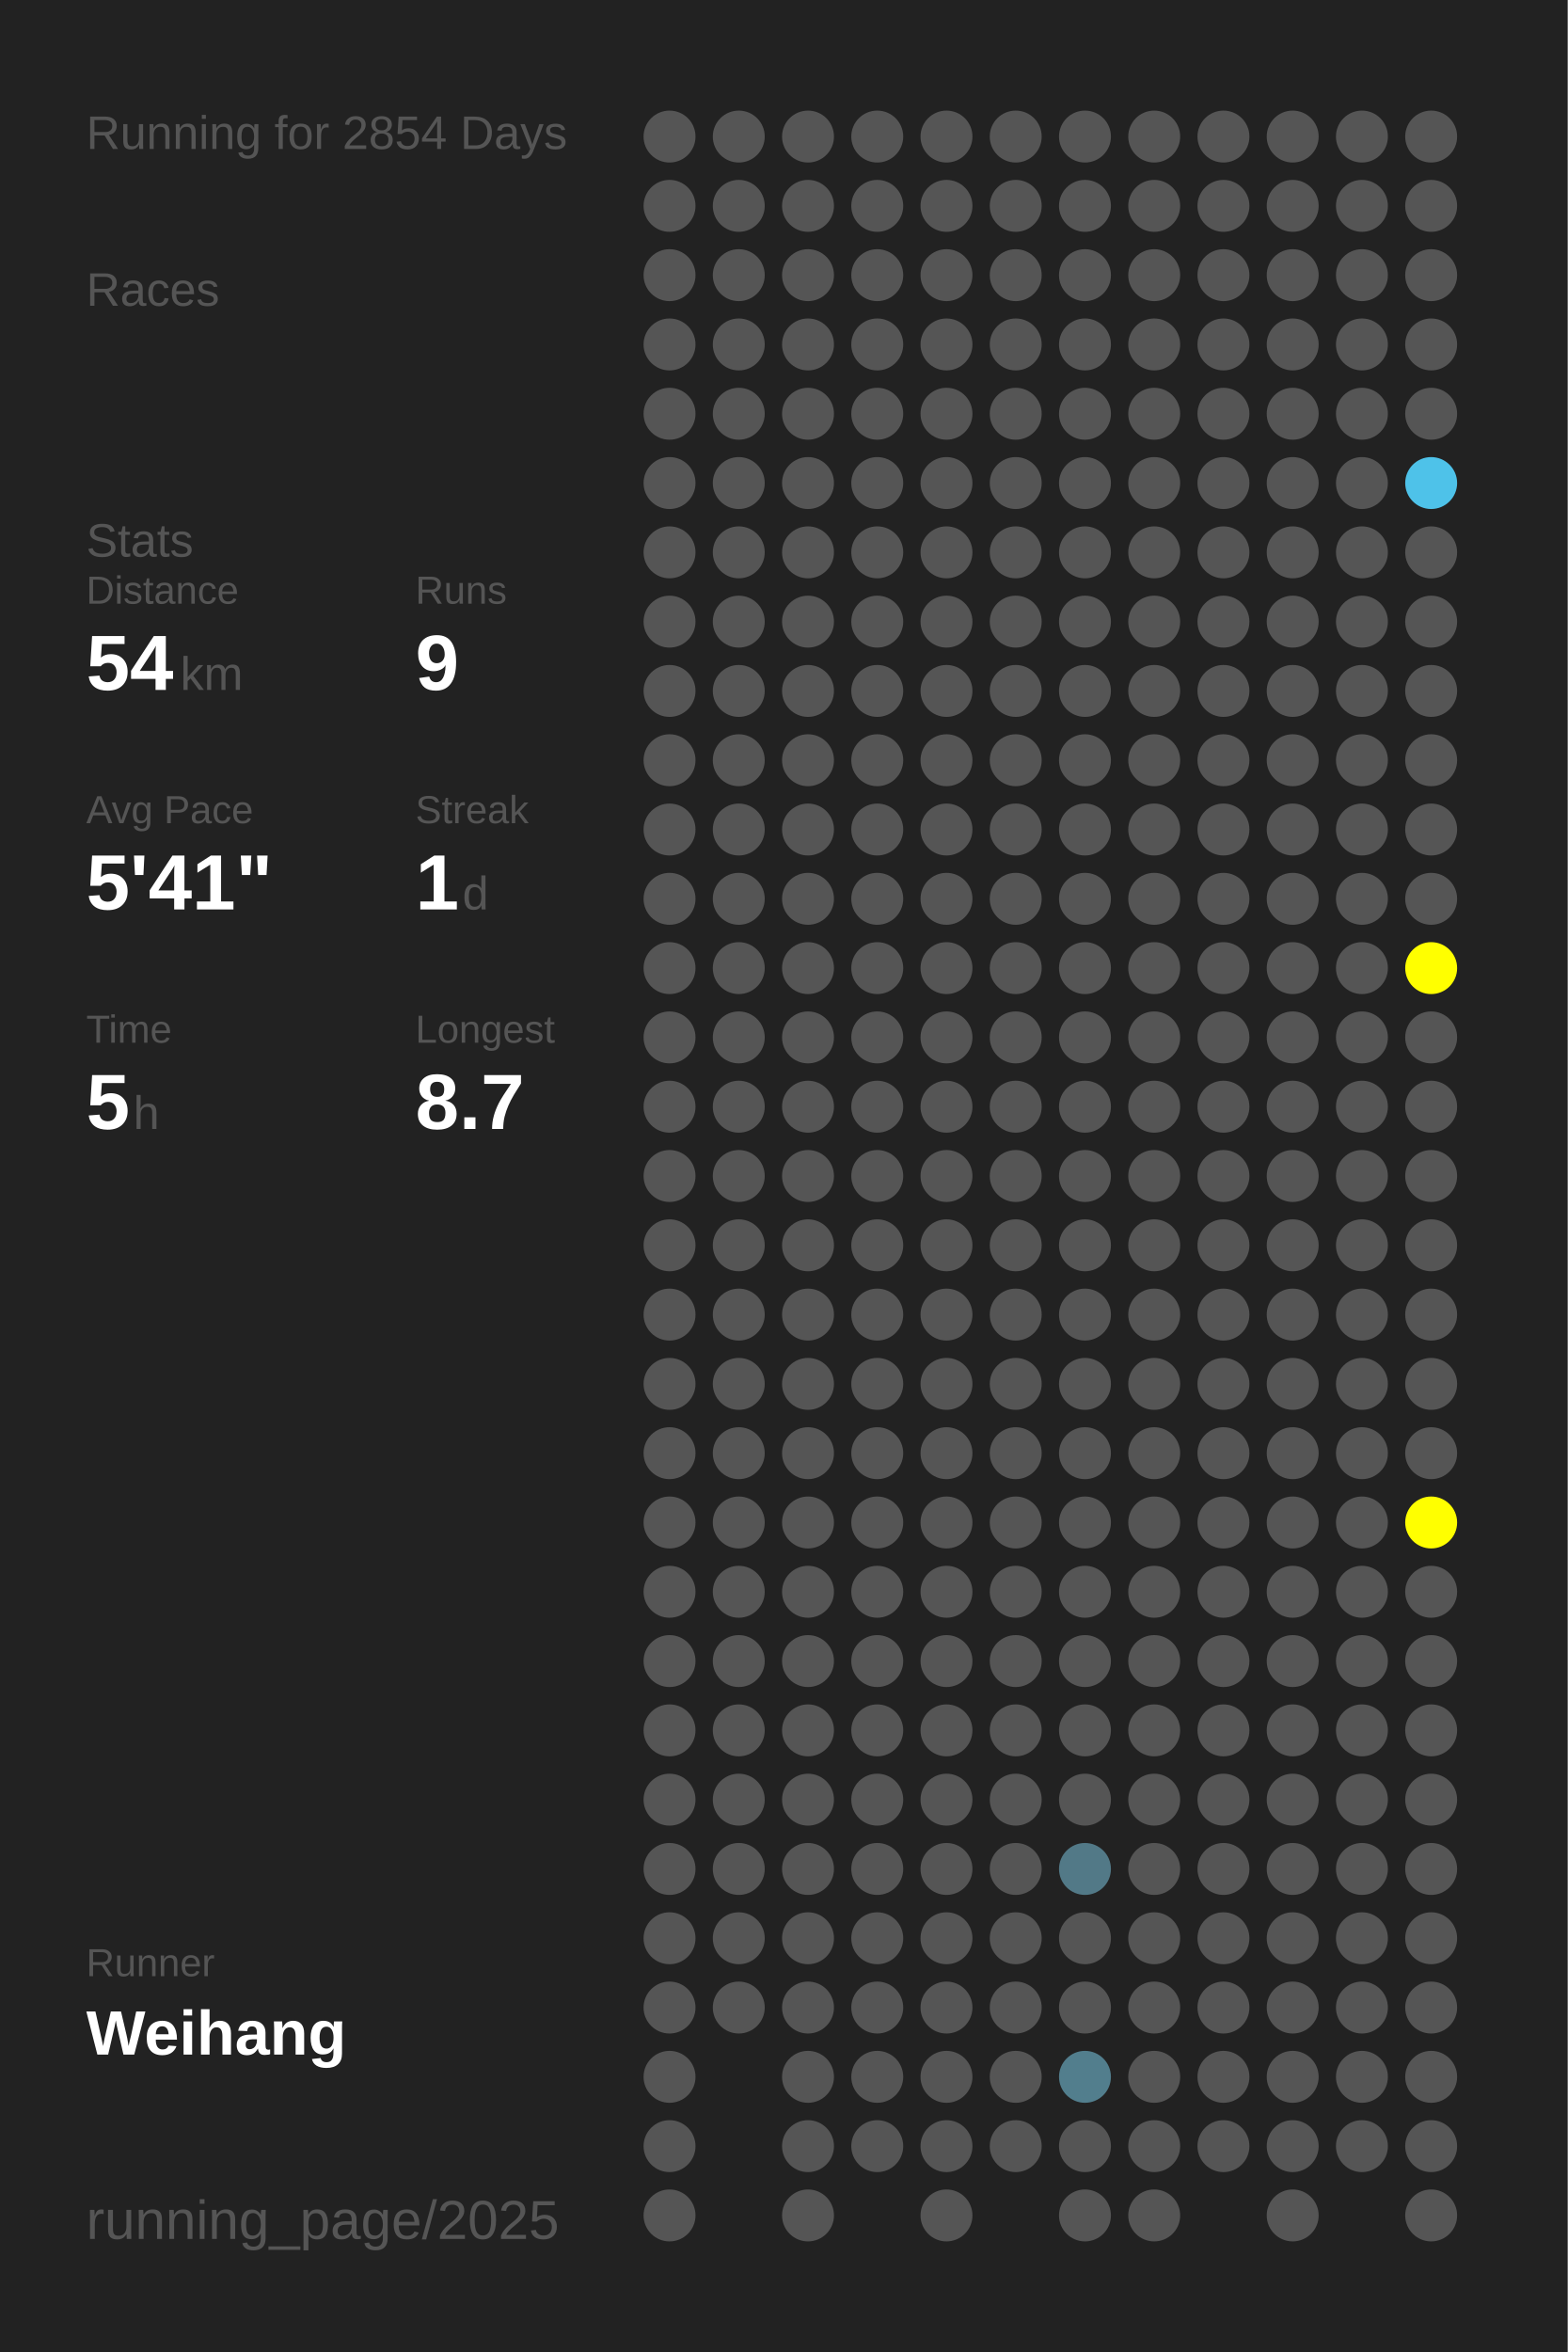
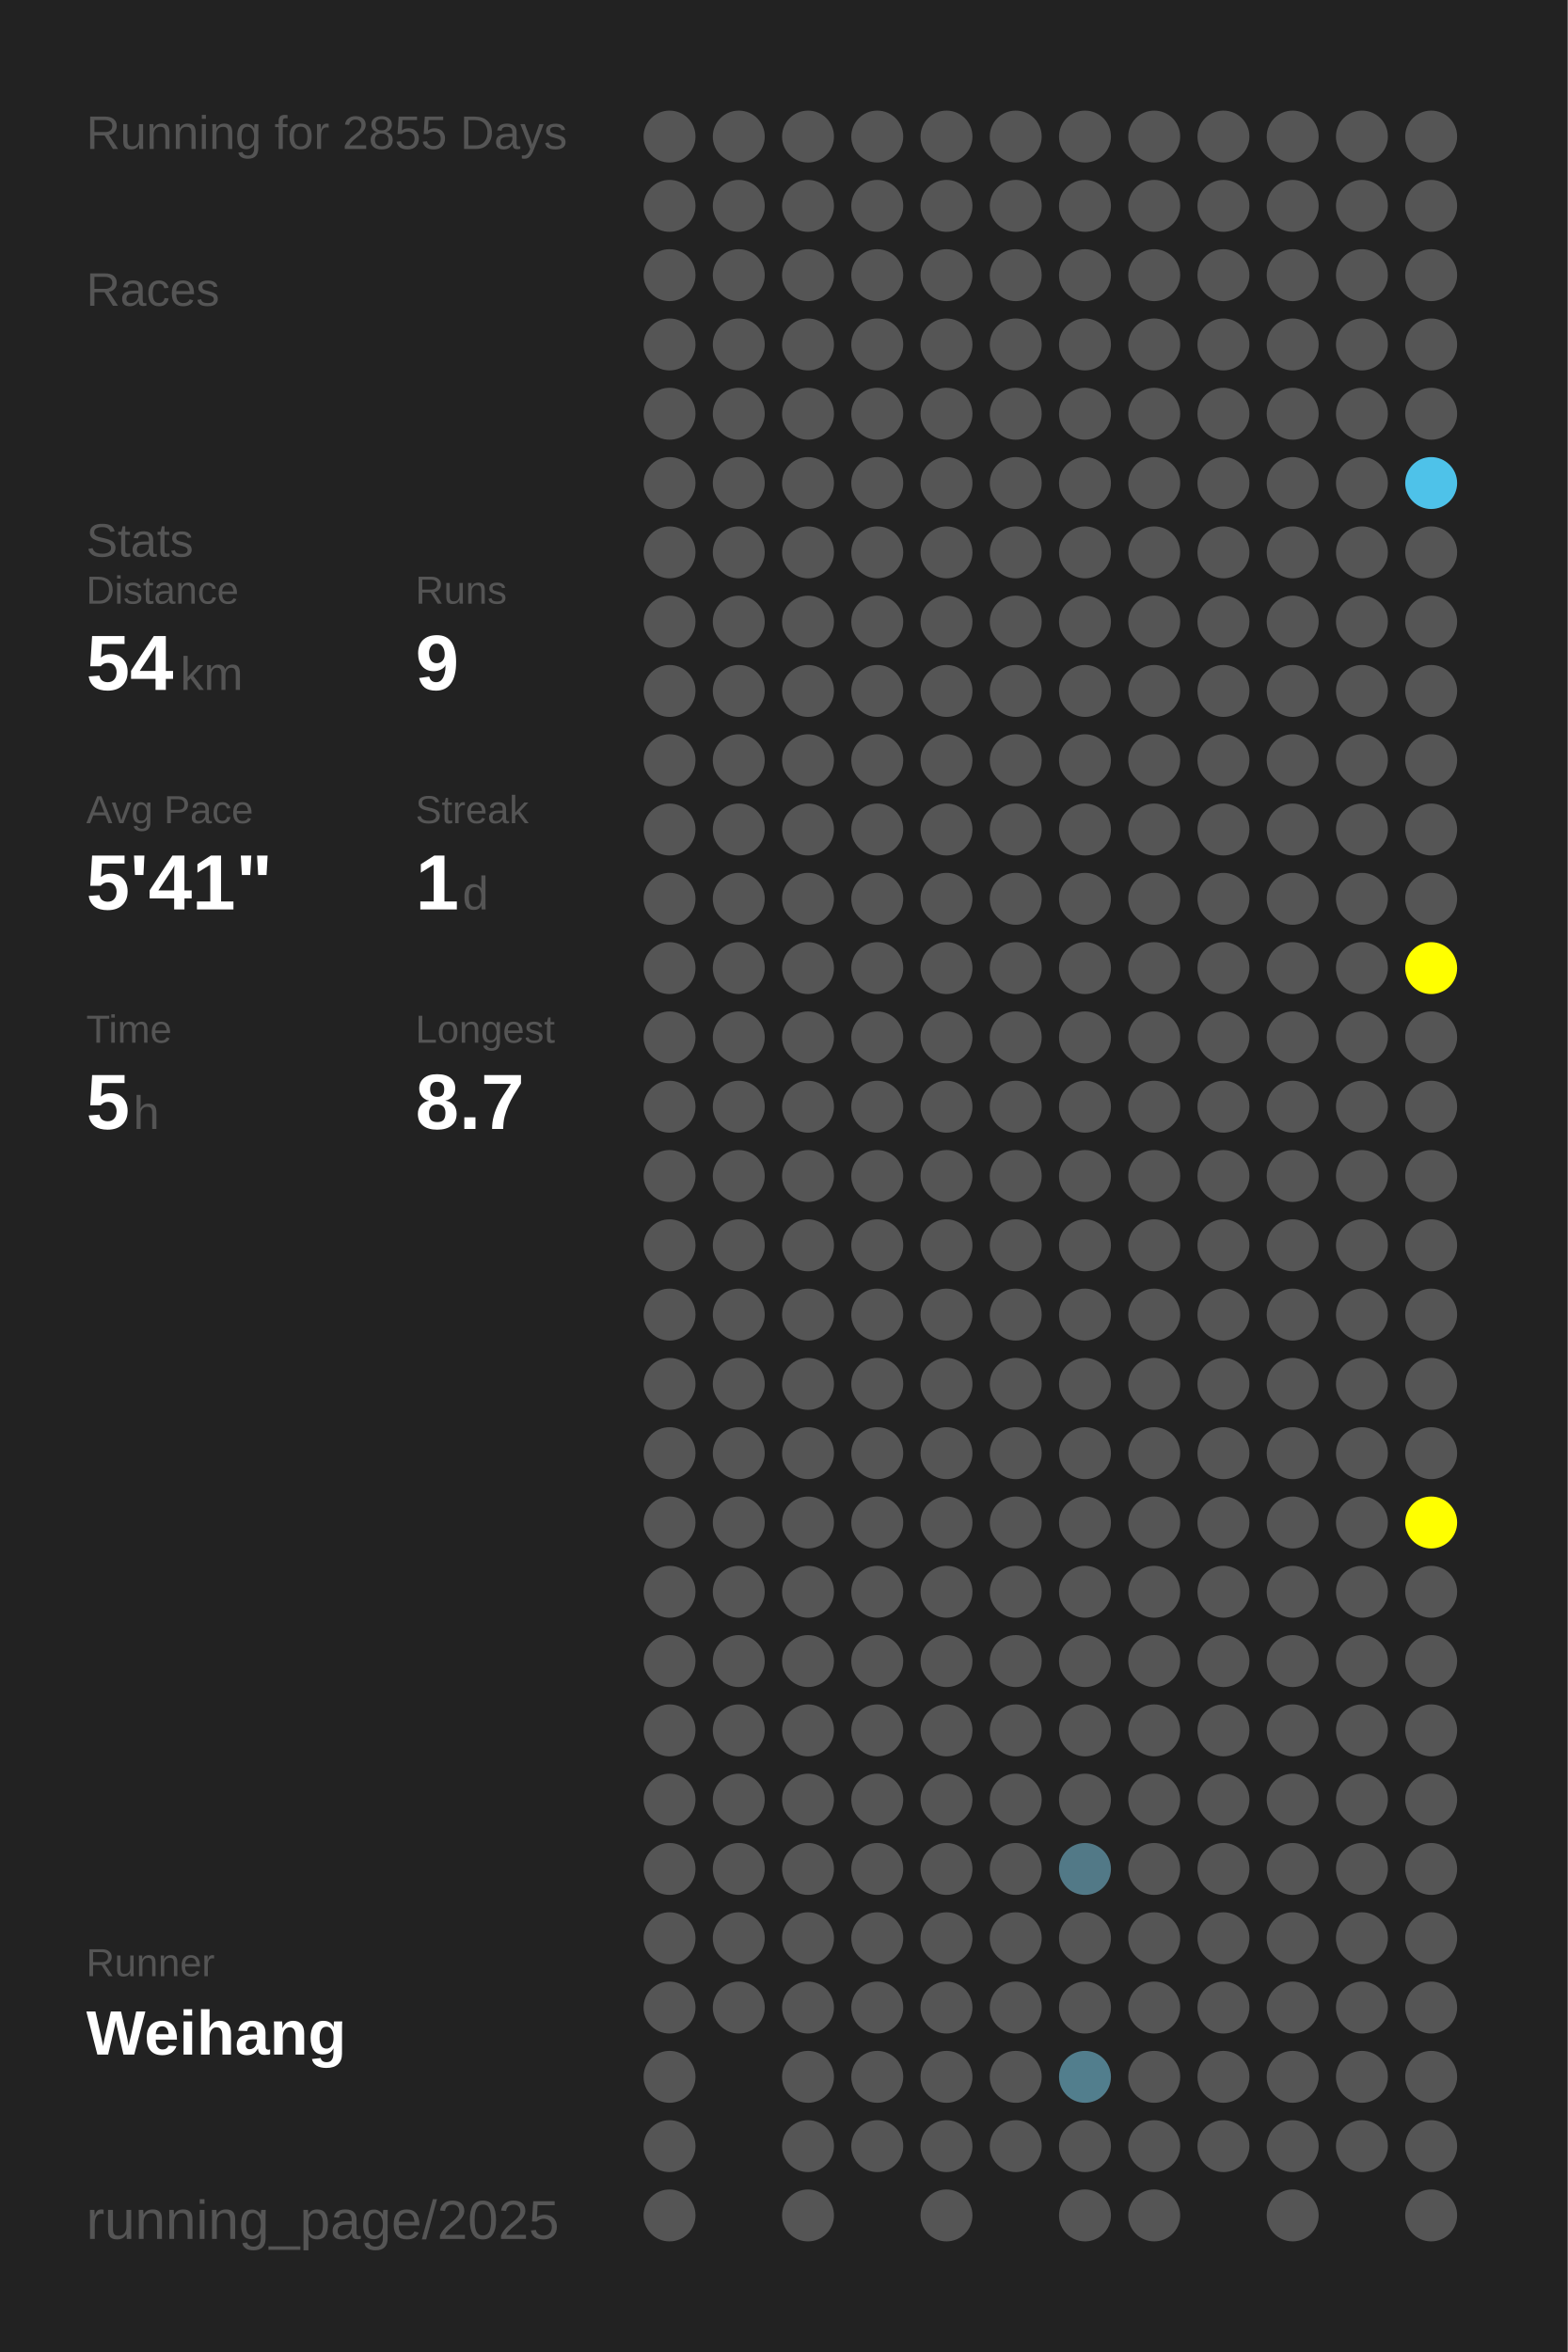
<svg xmlns="http://www.w3.org/2000/svg" baseProfile="full" height="300mm" version="1.1" viewBox="0,0,200,300" width="200mm">
  <defs />
  <rect fill="#222222" height="300" width="200" x="0" y="0" />
-   <text fill="#555555" style="font-size:6px; font-family:Arial;" x="11" y="19">Running for 2854 Days</text>
+   <text fill="#555555" style="font-size:6px; font-family:Arial;" x="11" y="19">Running for 2855 Days</text>
  <text fill="#555555" style="font-size:6px; font-family:Arial;" x="11" y="39">Races</text>
  <text fill="#555555" style="font-size:6px; font-family:Arial;" x="11" y="71">Stats</text>
  <text fill="#555555" style="font-size:5px; font-family:Arial;" x="11" y="77">Distance</text>
  <text fill="#FFFFFF" style="font-size:10px; font-family:Arial; font-weight:bold;" x="11" y="88">54</text>
  <text fill="#555555" style="font-size:6px; font-family:Arial;" x="23" y="88">km</text>
  <text fill="#555555" style="font-size:5px; font-family:Arial;" x="53" y="77">Runs</text>
  <text fill="#FFFFFF" style="font-size:10px; font-family:Arial; font-weight:bold;" x="53" y="88">9</text>
  <text fill="#555555" style="font-size:5px; font-family:Arial;" x="11" y="105">Avg Pace</text>
  <text fill="#FFFFFF" style="font-size:10px; font-family:Arial; font-weight:bold;" x="11" y="116">5'41"</text>
  <text fill="#555555" style="font-size:5px; font-family:Arial;" x="53" y="105">Streak</text>
  <text fill="#FFFFFF" style="font-size:10px; font-family:Arial; font-weight:bold;" x="53" y="116">1</text>
  <text fill="#555555" style="font-size:6px; font-family:Arial;" x="59" y="116">d</text>
  <text fill="#555555" style="font-size:5px; font-family:Arial;" x="11" y="133">Time</text>
  <text fill="#FFFFFF" style="font-size:10px; font-family:Arial; font-weight:bold;" x="11" y="144">5</text>
  <text fill="#555555" style="font-size:6px; font-family:Arial;" x="17" y="144">h</text>
  <text fill="#555555" style="font-size:5px; font-family:Arial;" x="53" y="133">Longest</text>
  <text fill="#FFFFFF" style="font-size:10px; font-family:Arial; font-weight:bold;" x="53" y="144">8.7</text>
  <text fill="#555555" style="font-size:5px; font-family:Arial;" x="11" y="252.065">Runner</text>
  <text fill="#FFFFFF" style="font-size:8px; font-family:Arial; font-weight:bold;" x="11" y="262.065">Weihang</text>
  <text fill="#555555" style="font-size:7px; font-family:Arial;" x="11" y="285.581">running_page/2025</text>
  <circle cx="85.417" cy="17.419" fill="#555555" r="3.312" />
  <circle cx="85.417" cy="26.258" fill="#555555" r="3.312" />
  <circle cx="85.417" cy="35.097" fill="#555555" r="3.312" />
  <circle cx="85.417" cy="43.935" fill="#555555" r="3.312" />
  <circle cx="85.417" cy="52.774" fill="#555555" r="3.312" />
  <circle cx="85.417" cy="61.613" fill="#555555" r="3.312" />
  <circle cx="85.417" cy="70.452" fill="#555555" r="3.312" />
  <circle cx="85.417" cy="79.29" fill="#555555" r="3.312" />
  <circle cx="85.417" cy="88.129" fill="#555555" r="3.312" />
  <circle cx="85.417" cy="96.968" fill="#555555" r="3.312" />
  <circle cx="85.417" cy="105.806" fill="#555555" r="3.312" />
  <circle cx="85.417" cy="114.645" fill="#555555" r="3.312" />
  <circle cx="85.417" cy="123.484" fill="#555555" r="3.312" />
  <circle cx="85.417" cy="132.323" fill="#555555" r="3.312" />
  <circle cx="85.417" cy="141.161" fill="#555555" r="3.312" />
  <circle cx="85.417" cy="150" fill="#555555" r="3.312" />
  <circle cx="85.417" cy="158.839" fill="#555555" r="3.312" />
  <circle cx="85.417" cy="167.677" fill="#555555" r="3.312" />
  <circle cx="85.417" cy="176.516" fill="#555555" r="3.312" />
  <circle cx="85.417" cy="185.355" fill="#555555" r="3.312" />
  <circle cx="85.417" cy="194.194" fill="#555555" r="3.312" />
  <circle cx="85.417" cy="203.032" fill="#555555" r="3.312" />
  <circle cx="85.417" cy="211.871" fill="#555555" r="3.312" />
  <circle cx="85.417" cy="220.71" fill="#555555" r="3.312" />
  <circle cx="85.417" cy="229.548" fill="#555555" r="3.312" />
  <circle cx="85.417" cy="238.387" fill="#555555" r="3.312" />
  <circle cx="85.417" cy="247.226" fill="#555555" r="3.312" />
  <circle cx="85.417" cy="256.065" fill="#555555" r="3.312" />
  <circle cx="85.417" cy="264.903" fill="#555555" r="3.312" />
  <circle cx="85.417" cy="273.742" fill="#555555" r="3.312" />
  <circle cx="85.417" cy="282.581" fill="#555555" r="3.312" />
  <circle cx="94.25" cy="17.419" fill="#555555" r="3.312" />
  <circle cx="94.25" cy="26.258" fill="#555555" r="3.312" />
  <circle cx="94.25" cy="35.097" fill="#555555" r="3.312" />
  <circle cx="94.25" cy="43.935" fill="#555555" r="3.312" />
  <circle cx="94.25" cy="52.774" fill="#555555" r="3.312" />
  <circle cx="94.25" cy="61.613" fill="#555555" r="3.312" />
  <circle cx="94.25" cy="70.452" fill="#555555" r="3.312" />
  <circle cx="94.25" cy="79.29" fill="#555555" r="3.312" />
  <circle cx="94.25" cy="88.129" fill="#555555" r="3.312" />
  <circle cx="94.25" cy="96.968" fill="#555555" r="3.312" />
  <circle cx="94.25" cy="105.806" fill="#555555" r="3.312" />
  <circle cx="94.25" cy="114.645" fill="#555555" r="3.312" />
  <circle cx="94.25" cy="123.484" fill="#555555" r="3.312" />
  <circle cx="94.25" cy="132.323" fill="#555555" r="3.312" />
  <circle cx="94.25" cy="141.161" fill="#555555" r="3.312" />
  <circle cx="94.25" cy="150" fill="#555555" r="3.312" />
  <circle cx="94.25" cy="158.839" fill="#555555" r="3.312" />
  <circle cx="94.25" cy="167.677" fill="#555555" r="3.312" />
  <circle cx="94.25" cy="176.516" fill="#555555" r="3.312" />
  <circle cx="94.25" cy="185.355" fill="#555555" r="3.312" />
  <circle cx="94.25" cy="194.194" fill="#555555" r="3.312" />
  <circle cx="94.25" cy="203.032" fill="#555555" r="3.312" />
  <circle cx="94.25" cy="211.871" fill="#555555" r="3.312" />
  <circle cx="94.25" cy="220.71" fill="#555555" r="3.312" />
  <circle cx="94.25" cy="229.548" fill="#555555" r="3.312" />
  <circle cx="94.25" cy="238.387" fill="#555555" r="3.312" />
  <circle cx="94.25" cy="247.226" fill="#555555" r="3.312" />
  <circle cx="94.25" cy="256.065" fill="#555555" r="3.312" />
  <circle cx="103.083" cy="17.419" fill="#555555" r="3.312" />
  <circle cx="103.083" cy="26.258" fill="#555555" r="3.312" />
  <circle cx="103.083" cy="35.097" fill="#555555" r="3.312" />
  <circle cx="103.083" cy="43.935" fill="#555555" r="3.312" />
  <circle cx="103.083" cy="52.774" fill="#555555" r="3.312" />
  <circle cx="103.083" cy="61.613" fill="#555555" r="3.312" />
  <circle cx="103.083" cy="70.452" fill="#555555" r="3.312" />
  <circle cx="103.083" cy="79.29" fill="#555555" r="3.312" />
  <circle cx="103.083" cy="88.129" fill="#555555" r="3.312" />
  <circle cx="103.083" cy="96.968" fill="#555555" r="3.312" />
  <circle cx="103.083" cy="105.806" fill="#555555" r="3.312" />
  <circle cx="103.083" cy="114.645" fill="#555555" r="3.312" />
  <circle cx="103.083" cy="123.484" fill="#555555" r="3.312" />
  <circle cx="103.083" cy="132.323" fill="#555555" r="3.312" />
  <circle cx="103.083" cy="141.161" fill="#555555" r="3.312" />
  <circle cx="103.083" cy="150" fill="#555555" r="3.312" />
  <circle cx="103.083" cy="158.839" fill="#555555" r="3.312" />
  <circle cx="103.083" cy="167.677" fill="#555555" r="3.312" />
  <circle cx="103.083" cy="176.516" fill="#555555" r="3.312" />
  <circle cx="103.083" cy="185.355" fill="#555555" r="3.312" />
  <circle cx="103.083" cy="194.194" fill="#555555" r="3.312" />
  <circle cx="103.083" cy="203.032" fill="#555555" r="3.312" />
  <circle cx="103.083" cy="211.871" fill="#555555" r="3.312" />
  <circle cx="103.083" cy="220.71" fill="#555555" r="3.312" />
  <circle cx="103.083" cy="229.548" fill="#555555" r="3.312" />
  <circle cx="103.083" cy="238.387" fill="#555555" r="3.312" />
  <circle cx="103.083" cy="247.226" fill="#555555" r="3.312" />
  <circle cx="103.083" cy="256.065" fill="#555555" r="3.312" />
  <circle cx="103.083" cy="264.903" fill="#555555" r="3.312" />
  <circle cx="103.083" cy="273.742" fill="#555555" r="3.312" />
  <circle cx="103.083" cy="282.581" fill="#555555" r="3.312" />
  <circle cx="111.917" cy="17.419" fill="#555555" r="3.312" />
  <circle cx="111.917" cy="26.258" fill="#555555" r="3.312" />
  <circle cx="111.917" cy="35.097" fill="#555555" r="3.312" />
  <circle cx="111.917" cy="43.935" fill="#555555" r="3.312" />
  <circle cx="111.917" cy="52.774" fill="#555555" r="3.312" />
  <circle cx="111.917" cy="61.613" fill="#555555" r="3.312" />
  <circle cx="111.917" cy="70.452" fill="#555555" r="3.312" />
  <circle cx="111.917" cy="79.29" fill="#555555" r="3.312" />
  <circle cx="111.917" cy="88.129" fill="#555555" r="3.312" />
  <circle cx="111.917" cy="96.968" fill="#555555" r="3.312" />
  <circle cx="111.917" cy="105.806" fill="#555555" r="3.312" />
  <circle cx="111.917" cy="114.645" fill="#555555" r="3.312" />
  <circle cx="111.917" cy="123.484" fill="#555555" r="3.312" />
  <circle cx="111.917" cy="132.323" fill="#555555" r="3.312" />
  <circle cx="111.917" cy="141.161" fill="#555555" r="3.312" />
  <circle cx="111.917" cy="150" fill="#555555" r="3.312" />
  <circle cx="111.917" cy="158.839" fill="#555555" r="3.312" />
  <circle cx="111.917" cy="167.677" fill="#555555" r="3.312" />
  <circle cx="111.917" cy="176.516" fill="#555555" r="3.312" />
  <circle cx="111.917" cy="185.355" fill="#555555" r="3.312" />
  <circle cx="111.917" cy="194.194" fill="#555555" r="3.312" />
  <circle cx="111.917" cy="203.032" fill="#555555" r="3.312" />
  <circle cx="111.917" cy="211.871" fill="#555555" r="3.312" />
  <circle cx="111.917" cy="220.71" fill="#555555" r="3.312" />
  <circle cx="111.917" cy="229.548" fill="#555555" r="3.312" />
  <circle cx="111.917" cy="238.387" fill="#555555" r="3.312" />
  <circle cx="111.917" cy="247.226" fill="#555555" r="3.312" />
  <circle cx="111.917" cy="256.065" fill="#555555" r="3.312" />
  <circle cx="111.917" cy="264.903" fill="#555555" r="3.312" />
  <circle cx="111.917" cy="273.742" fill="#555555" r="3.312" />
  <circle cx="120.75" cy="17.419" fill="#555555" r="3.312" />
  <circle cx="120.75" cy="26.258" fill="#555555" r="3.312" />
  <circle cx="120.75" cy="35.097" fill="#555555" r="3.312" />
  <circle cx="120.75" cy="43.935" fill="#555555" r="3.312" />
  <circle cx="120.75" cy="52.774" fill="#555555" r="3.312" />
  <circle cx="120.75" cy="61.613" fill="#555555" r="3.312" />
  <circle cx="120.75" cy="70.452" fill="#555555" r="3.312" />
  <circle cx="120.75" cy="79.29" fill="#555555" r="3.312" />
  <circle cx="120.75" cy="88.129" fill="#555555" r="3.312" />
  <circle cx="120.75" cy="96.968" fill="#555555" r="3.312" />
  <circle cx="120.75" cy="105.806" fill="#555555" r="3.312" />
  <circle cx="120.75" cy="114.645" fill="#555555" r="3.312" />
  <circle cx="120.75" cy="123.484" fill="#555555" r="3.312" />
  <circle cx="120.75" cy="132.323" fill="#555555" r="3.312" />
  <circle cx="120.75" cy="141.161" fill="#555555" r="3.312" />
  <circle cx="120.75" cy="150" fill="#555555" r="3.312" />
  <circle cx="120.75" cy="158.839" fill="#555555" r="3.312" />
  <circle cx="120.75" cy="167.677" fill="#555555" r="3.312" />
  <circle cx="120.75" cy="176.516" fill="#555555" r="3.312" />
  <circle cx="120.75" cy="185.355" fill="#555555" r="3.312" />
  <circle cx="120.75" cy="194.194" fill="#555555" r="3.312" />
  <circle cx="120.75" cy="203.032" fill="#555555" r="3.312" />
  <circle cx="120.75" cy="211.871" fill="#555555" r="3.312" />
  <circle cx="120.75" cy="220.71" fill="#555555" r="3.312" />
  <circle cx="120.75" cy="229.548" fill="#555555" r="3.312" />
  <circle cx="120.75" cy="238.387" fill="#555555" r="3.312" />
  <circle cx="120.75" cy="247.226" fill="#555555" r="3.312" />
  <circle cx="120.75" cy="256.065" fill="#555555" r="3.312" />
  <circle cx="120.75" cy="264.903" fill="#555555" r="3.312" />
  <circle cx="120.75" cy="273.742" fill="#555555" r="3.312" />
  <circle cx="120.75" cy="282.581" fill="#555555" r="3.312" />
  <circle cx="129.583" cy="17.419" fill="#555555" r="3.312" />
  <circle cx="129.583" cy="26.258" fill="#555555" r="3.312" />
  <circle cx="129.583" cy="35.097" fill="#555555" r="3.312" />
  <circle cx="129.583" cy="43.935" fill="#555555" r="3.312" />
  <circle cx="129.583" cy="52.774" fill="#555555" r="3.312" />
  <circle cx="129.583" cy="61.613" fill="#555555" r="3.312" />
  <circle cx="129.583" cy="70.452" fill="#555555" r="3.312" />
  <circle cx="129.583" cy="79.29" fill="#555555" r="3.312" />
  <circle cx="129.583" cy="88.129" fill="#555555" r="3.312" />
  <circle cx="129.583" cy="96.968" fill="#555555" r="3.312" />
  <circle cx="129.583" cy="105.806" fill="#555555" r="3.312" />
  <circle cx="129.583" cy="114.645" fill="#555555" r="3.312" />
  <circle cx="129.583" cy="123.484" fill="#555555" r="3.312" />
  <circle cx="129.583" cy="132.323" fill="#555555" r="3.312" />
  <circle cx="129.583" cy="141.161" fill="#555555" r="3.312" />
  <circle cx="129.583" cy="150" fill="#555555" r="3.312" />
  <circle cx="129.583" cy="158.839" fill="#555555" r="3.312" />
  <circle cx="129.583" cy="167.677" fill="#555555" r="3.312" />
  <circle cx="129.583" cy="176.516" fill="#555555" r="3.312" />
  <circle cx="129.583" cy="185.355" fill="#555555" r="3.312" />
  <circle cx="129.583" cy="194.194" fill="#555555" r="3.312" />
  <circle cx="129.583" cy="203.032" fill="#555555" r="3.312" />
  <circle cx="129.583" cy="211.871" fill="#555555" r="3.312" />
  <circle cx="129.583" cy="220.71" fill="#555555" r="3.312" />
  <circle cx="129.583" cy="229.548" fill="#555555" r="3.312" />
  <circle cx="129.583" cy="238.387" fill="#555555" r="3.312" />
  <circle cx="129.583" cy="247.226" fill="#555555" r="3.312" />
  <circle cx="129.583" cy="256.065" fill="#555555" r="3.312" />
  <circle cx="129.583" cy="264.903" fill="#555555" r="3.312" />
  <circle cx="129.583" cy="273.742" fill="#555555" r="3.312" />
  <circle cx="138.417" cy="17.419" fill="#555555" r="3.312" />
  <circle cx="138.417" cy="26.258" fill="#555555" r="3.312" />
  <circle cx="138.417" cy="35.097" fill="#555555" r="3.312" />
  <circle cx="138.417" cy="43.935" fill="#555555" r="3.312" />
  <circle cx="138.417" cy="52.774" fill="#555555" r="3.312" />
  <circle cx="138.417" cy="61.613" fill="#555555" r="3.312" />
  <circle cx="138.417" cy="70.452" fill="#555555" r="3.312" />
  <circle cx="138.417" cy="79.29" fill="#555555" r="3.312" />
  <circle cx="138.417" cy="88.129" fill="#555555" r="3.312" />
  <circle cx="138.417" cy="96.968" fill="#555555" r="3.312" />
  <circle cx="138.417" cy="105.806" fill="#555555" r="3.312" />
  <circle cx="138.417" cy="114.645" fill="#555555" r="3.312" />
  <circle cx="138.417" cy="123.484" fill="#555555" r="3.312" />
  <circle cx="138.417" cy="132.323" fill="#555555" r="3.312" />
  <circle cx="138.417" cy="141.161" fill="#555555" r="3.312" />
  <circle cx="138.417" cy="150" fill="#555555" r="3.312" />
  <circle cx="138.417" cy="158.839" fill="#555555" r="3.312" />
  <circle cx="138.417" cy="167.677" fill="#555555" r="3.312" />
  <circle cx="138.417" cy="176.516" fill="#555555" r="3.312" />
  <circle cx="138.417" cy="185.355" fill="#555555" r="3.312" />
  <circle cx="138.417" cy="194.194" fill="#555555" r="3.312" />
  <circle cx="138.417" cy="203.032" fill="#555555" r="3.312" />
  <circle cx="138.417" cy="211.871" fill="#555555" r="3.312" />
  <circle cx="138.417" cy="220.71" fill="#555555" r="3.312" />
  <circle cx="138.417" cy="229.548" fill="#555555" r="3.312" />
  <circle cx="138.417" cy="238.387" fill="#527987" r="3.312" />
  <circle cx="138.417" cy="247.226" fill="#555555" r="3.312" />
  <circle cx="138.417" cy="256.065" fill="#555555" r="3.312" />
  <circle cx="138.417" cy="264.903" fill="#527e8d" r="3.312" />
  <circle cx="138.417" cy="273.742" fill="#555555" r="3.312" />
  <circle cx="138.417" cy="282.581" fill="#555555" r="3.312" />
  <circle cx="147.25" cy="17.419" fill="#555555" r="3.312" />
  <circle cx="147.25" cy="26.258" fill="#555555" r="3.312" />
  <circle cx="147.25" cy="35.097" fill="#555555" r="3.312" />
  <circle cx="147.25" cy="43.935" fill="#555555" r="3.312" />
  <circle cx="147.25" cy="52.774" fill="#555555" r="3.312" />
  <circle cx="147.25" cy="61.613" fill="#555555" r="3.312" />
  <circle cx="147.25" cy="70.452" fill="#555555" r="3.312" />
  <circle cx="147.25" cy="79.29" fill="#555555" r="3.312" />
  <circle cx="147.25" cy="88.129" fill="#555555" r="3.312" />
  <circle cx="147.25" cy="96.968" fill="#555555" r="3.312" />
  <circle cx="147.25" cy="105.806" fill="#555555" r="3.312" />
  <circle cx="147.25" cy="114.645" fill="#555555" r="3.312" />
  <circle cx="147.25" cy="123.484" fill="#555555" r="3.312" />
  <circle cx="147.25" cy="132.323" fill="#555555" r="3.312" />
  <circle cx="147.25" cy="141.161" fill="#555555" r="3.312" />
  <circle cx="147.25" cy="150" fill="#555555" r="3.312" />
  <circle cx="147.25" cy="158.839" fill="#555555" r="3.312" />
  <circle cx="147.25" cy="167.677" fill="#555555" r="3.312" />
  <circle cx="147.25" cy="176.516" fill="#555555" r="3.312" />
  <circle cx="147.25" cy="185.355" fill="#555555" r="3.312" />
  <circle cx="147.25" cy="194.194" fill="#555555" r="3.312" />
  <circle cx="147.25" cy="203.032" fill="#555555" r="3.312" />
  <circle cx="147.25" cy="211.871" fill="#555555" r="3.312" />
  <circle cx="147.25" cy="220.71" fill="#555555" r="3.312" />
  <circle cx="147.25" cy="229.548" fill="#555555" r="3.312" />
  <circle cx="147.25" cy="238.387" fill="#555555" r="3.312" />
  <circle cx="147.25" cy="247.226" fill="#555555" r="3.312" />
  <circle cx="147.25" cy="256.065" fill="#555555" r="3.312" />
  <circle cx="147.25" cy="264.903" fill="#555555" r="3.312" />
  <circle cx="147.25" cy="273.742" fill="#555555" r="3.312" />
  <circle cx="147.25" cy="282.581" fill="#555555" r="3.312" />
  <circle cx="156.083" cy="17.419" fill="#555555" r="3.312" />
  <circle cx="156.083" cy="26.258" fill="#555555" r="3.312" />
  <circle cx="156.083" cy="35.097" fill="#555555" r="3.312" />
  <circle cx="156.083" cy="43.935" fill="#555555" r="3.312" />
  <circle cx="156.083" cy="52.774" fill="#555555" r="3.312" />
  <circle cx="156.083" cy="61.613" fill="#555555" r="3.312" />
  <circle cx="156.083" cy="70.452" fill="#555555" r="3.312" />
  <circle cx="156.083" cy="79.29" fill="#555555" r="3.312" />
  <circle cx="156.083" cy="88.129" fill="#555555" r="3.312" />
  <circle cx="156.083" cy="96.968" fill="#555555" r="3.312" />
  <circle cx="156.083" cy="105.806" fill="#555555" r="3.312" />
  <circle cx="156.083" cy="114.645" fill="#555555" r="3.312" />
  <circle cx="156.083" cy="123.484" fill="#555555" r="3.312" />
  <circle cx="156.083" cy="132.323" fill="#555555" r="3.312" />
  <circle cx="156.083" cy="141.161" fill="#555555" r="3.312" />
  <circle cx="156.083" cy="150" fill="#555555" r="3.312" />
  <circle cx="156.083" cy="158.839" fill="#555555" r="3.312" />
  <circle cx="156.083" cy="167.677" fill="#555555" r="3.312" />
  <circle cx="156.083" cy="176.516" fill="#555555" r="3.312" />
  <circle cx="156.083" cy="185.355" fill="#555555" r="3.312" />
  <circle cx="156.083" cy="194.194" fill="#555555" r="3.312" />
  <circle cx="156.083" cy="203.032" fill="#555555" r="3.312" />
  <circle cx="156.083" cy="211.871" fill="#555555" r="3.312" />
  <circle cx="156.083" cy="220.71" fill="#555555" r="3.312" />
  <circle cx="156.083" cy="229.548" fill="#555555" r="3.312" />
  <circle cx="156.083" cy="238.387" fill="#555555" r="3.312" />
  <circle cx="156.083" cy="247.226" fill="#555555" r="3.312" />
  <circle cx="156.083" cy="256.065" fill="#555555" r="3.312" />
  <circle cx="156.083" cy="264.903" fill="#555555" r="3.312" />
  <circle cx="156.083" cy="273.742" fill="#555555" r="3.312" />
  <circle cx="164.917" cy="17.419" fill="#555555" r="3.312" />
  <circle cx="164.917" cy="26.258" fill="#555555" r="3.312" />
  <circle cx="164.917" cy="35.097" fill="#555555" r="3.312" />
  <circle cx="164.917" cy="43.935" fill="#555555" r="3.312" />
  <circle cx="164.917" cy="52.774" fill="#555555" r="3.312" />
  <circle cx="164.917" cy="61.613" fill="#555555" r="3.312" />
  <circle cx="164.917" cy="70.452" fill="#555555" r="3.312" />
  <circle cx="164.917" cy="79.29" fill="#555555" r="3.312" />
  <circle cx="164.917" cy="88.129" fill="#555555" r="3.312" />
  <circle cx="164.917" cy="96.968" fill="#555555" r="3.312" />
  <circle cx="164.917" cy="105.806" fill="#555555" r="3.312" />
  <circle cx="164.917" cy="114.645" fill="#555555" r="3.312" />
  <circle cx="164.917" cy="123.484" fill="#555555" r="3.312" />
  <circle cx="164.917" cy="132.323" fill="#555555" r="3.312" />
  <circle cx="164.917" cy="141.161" fill="#555555" r="3.312" />
  <circle cx="164.917" cy="150" fill="#555555" r="3.312" />
  <circle cx="164.917" cy="158.839" fill="#555555" r="3.312" />
  <circle cx="164.917" cy="167.677" fill="#555555" r="3.312" />
  <circle cx="164.917" cy="176.516" fill="#555555" r="3.312" />
  <circle cx="164.917" cy="185.355" fill="#555555" r="3.312" />
  <circle cx="164.917" cy="194.194" fill="#555555" r="3.312" />
  <circle cx="164.917" cy="203.032" fill="#555555" r="3.312" />
  <circle cx="164.917" cy="211.871" fill="#555555" r="3.312" />
  <circle cx="164.917" cy="220.71" fill="#555555" r="3.312" />
  <circle cx="164.917" cy="229.548" fill="#555555" r="3.312" />
  <circle cx="164.917" cy="238.387" fill="#555555" r="3.312" />
  <circle cx="164.917" cy="247.226" fill="#555555" r="3.312" />
  <circle cx="164.917" cy="256.065" fill="#555555" r="3.312" />
  <circle cx="164.917" cy="264.903" fill="#555555" r="3.312" />
  <circle cx="164.917" cy="273.742" fill="#555555" r="3.312" />
  <circle cx="164.917" cy="282.581" fill="#555555" r="3.312" />
  <circle cx="173.75" cy="17.419" fill="#555555" r="3.312" />
  <circle cx="173.75" cy="26.258" fill="#555555" r="3.312" />
  <circle cx="173.75" cy="35.097" fill="#555555" r="3.312" />
  <circle cx="173.75" cy="43.935" fill="#555555" r="3.312" />
  <circle cx="173.75" cy="52.774" fill="#555555" r="3.312" />
  <circle cx="173.75" cy="61.613" fill="#555555" r="3.312" />
  <circle cx="173.75" cy="70.452" fill="#555555" r="3.312" />
  <circle cx="173.75" cy="79.29" fill="#555555" r="3.312" />
  <circle cx="173.75" cy="88.129" fill="#555555" r="3.312" />
  <circle cx="173.75" cy="96.968" fill="#555555" r="3.312" />
  <circle cx="173.75" cy="105.806" fill="#555555" r="3.312" />
  <circle cx="173.75" cy="114.645" fill="#555555" r="3.312" />
  <circle cx="173.75" cy="123.484" fill="#555555" r="3.312" />
  <circle cx="173.75" cy="132.323" fill="#555555" r="3.312" />
  <circle cx="173.75" cy="141.161" fill="#555555" r="3.312" />
  <circle cx="173.75" cy="150" fill="#555555" r="3.312" />
  <circle cx="173.75" cy="158.839" fill="#555555" r="3.312" />
  <circle cx="173.75" cy="167.677" fill="#555555" r="3.312" />
  <circle cx="173.75" cy="176.516" fill="#555555" r="3.312" />
  <circle cx="173.75" cy="185.355" fill="#555555" r="3.312" />
  <circle cx="173.75" cy="194.194" fill="#555555" r="3.312" />
  <circle cx="173.75" cy="203.032" fill="#555555" r="3.312" />
  <circle cx="173.75" cy="211.871" fill="#555555" r="3.312" />
  <circle cx="173.75" cy="220.71" fill="#555555" r="3.312" />
  <circle cx="173.75" cy="229.548" fill="#555555" r="3.312" />
  <circle cx="173.75" cy="238.387" fill="#555555" r="3.312" />
  <circle cx="173.75" cy="247.226" fill="#555555" r="3.312" />
  <circle cx="173.75" cy="256.065" fill="#555555" r="3.312" />
  <circle cx="173.75" cy="264.903" fill="#555555" r="3.312" />
  <circle cx="173.75" cy="273.742" fill="#555555" r="3.312" />
  <circle cx="182.583" cy="17.419" fill="#555555" r="3.312" />
  <circle cx="182.583" cy="26.258" fill="#555555" r="3.312" />
  <circle cx="182.583" cy="35.097" fill="#555555" r="3.312" />
  <circle cx="182.583" cy="43.935" fill="#555555" r="3.312" />
  <circle cx="182.583" cy="52.774" fill="#555555" r="3.312" />
  <circle cx="182.583" cy="61.613" fill="#4ec2e9" r="3.312" />
  <circle cx="182.583" cy="70.452" fill="#555555" r="3.312" />
  <circle cx="182.583" cy="79.29" fill="#555555" r="3.312" />
  <circle cx="182.583" cy="88.129" fill="#555555" r="3.312" />
  <circle cx="182.583" cy="96.968" fill="#555555" r="3.312" />
  <circle cx="182.583" cy="105.806" fill="#555555" r="3.312" />
  <circle cx="182.583" cy="114.645" fill="#555555" r="3.312" />
  <circle cx="182.583" cy="123.484" fill="#FFFF00" r="3.312" />
  <circle cx="182.583" cy="132.323" fill="#555555" r="3.312" />
  <circle cx="182.583" cy="141.161" fill="#555555" r="3.312" />
  <circle cx="182.583" cy="150" fill="#555555" r="3.312" />
  <circle cx="182.583" cy="158.839" fill="#555555" r="3.312" />
  <circle cx="182.583" cy="167.677" fill="#555555" r="3.312" />
  <circle cx="182.583" cy="176.516" fill="#555555" r="3.312" />
  <circle cx="182.583" cy="185.355" fill="#555555" r="3.312" />
  <circle cx="182.583" cy="194.194" fill="#FFFF00" r="3.312" />
  <circle cx="182.583" cy="203.032" fill="#555555" r="3.312" />
  <circle cx="182.583" cy="211.871" fill="#555555" r="3.312" />
  <circle cx="182.583" cy="220.71" fill="#555555" r="3.312" />
  <circle cx="182.583" cy="229.548" fill="#555555" r="3.312" />
  <circle cx="182.583" cy="238.387" fill="#555555" r="3.312" />
  <circle cx="182.583" cy="247.226" fill="#555555" r="3.312" />
  <circle cx="182.583" cy="256.065" fill="#555555" r="3.312" />
  <circle cx="182.583" cy="264.903" fill="#555555" r="3.312" />
  <circle cx="182.583" cy="273.742" fill="#555555" r="3.312" />
  <circle cx="182.583" cy="282.581" fill="#555555" r="3.312" />
</svg>
